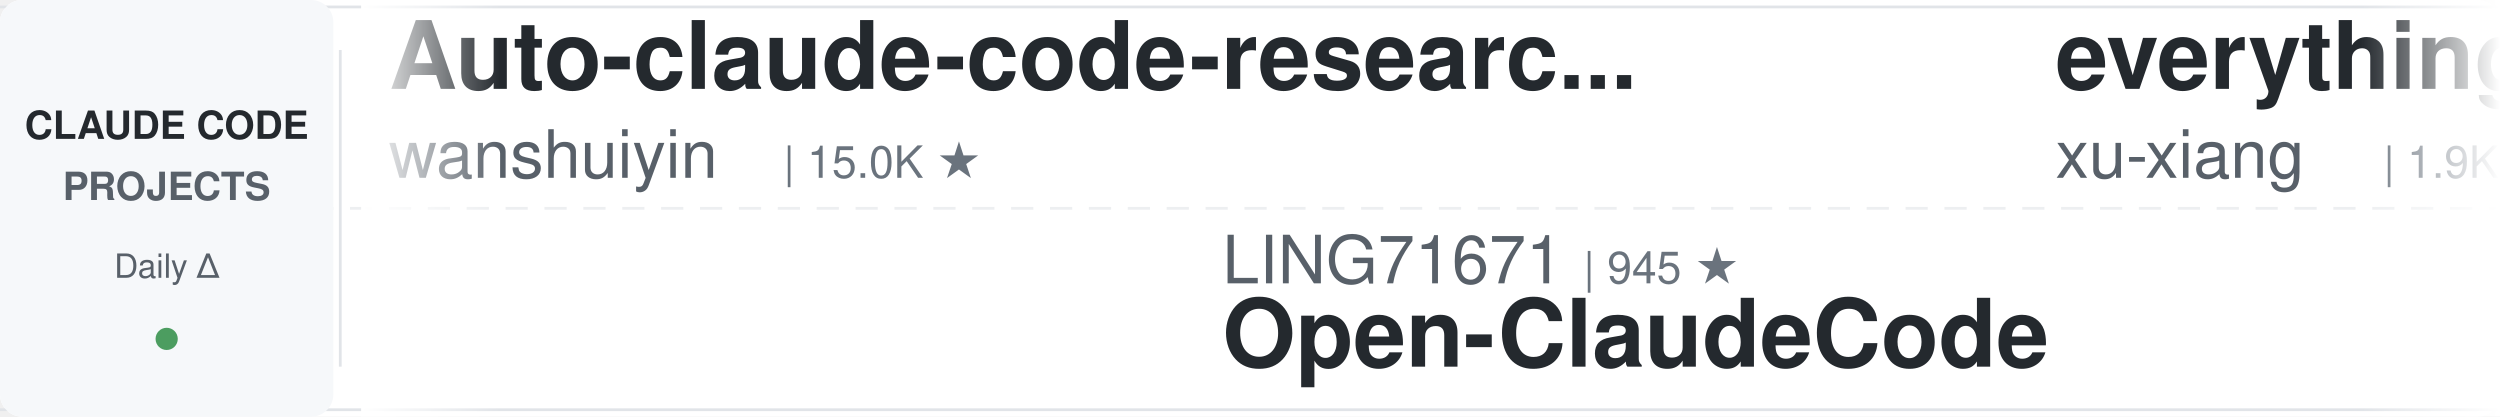
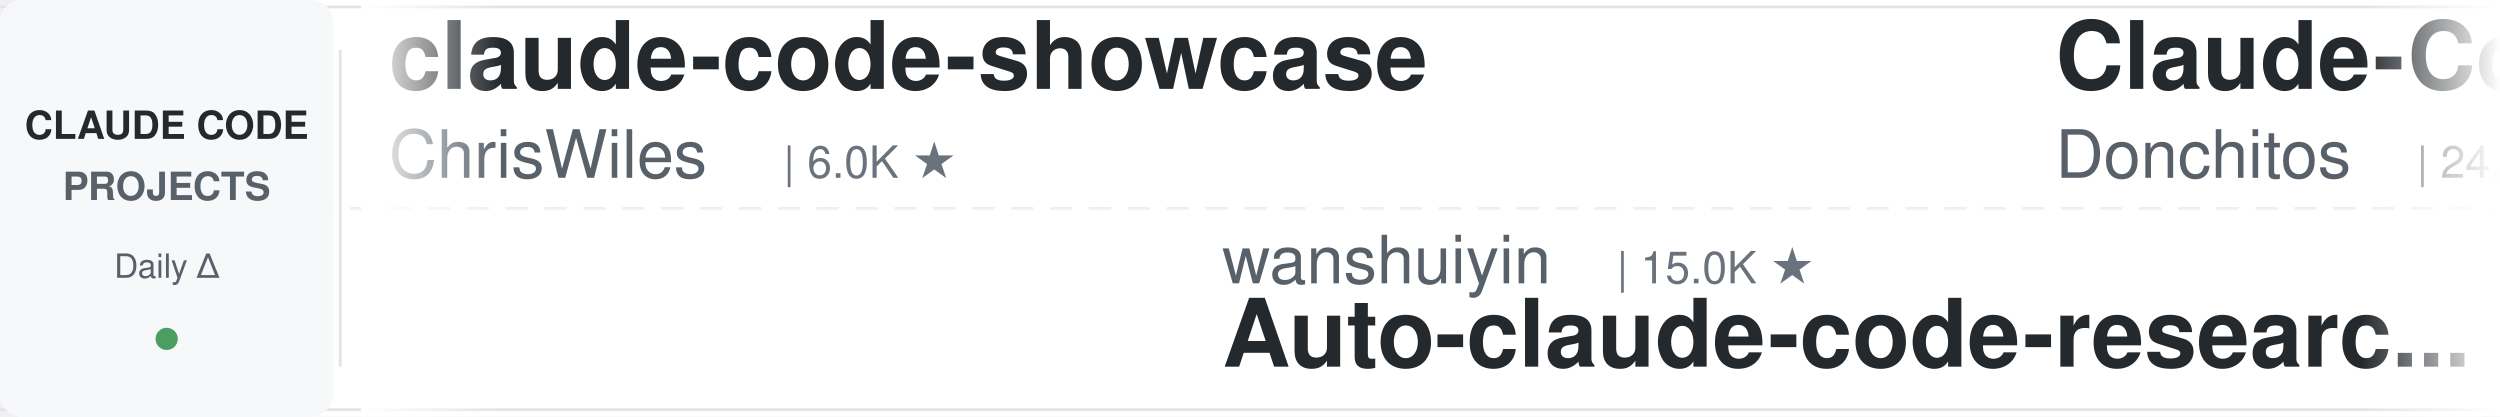
<svg xmlns="http://www.w3.org/2000/svg" width="900" height="150">
  <defs>
    <linearGradient id="leftFade" x1="0%" y1="0%" x2="100%" y2="0%">
      <stop offset="0%" style="stop-color:#ffffff;stop-opacity:1" />
      <stop offset="100%" style="stop-color:#ffffff;stop-opacity:0" />
    </linearGradient>
    <linearGradient id="rightFade" x1="0%" y1="0%" x2="100%" y2="0%">
      <stop offset="0%" style="stop-color:#ffffff;stop-opacity:0" />
      <stop offset="100%" style="stop-color:#ffffff;stop-opacity:1" />
    </linearGradient>
  </defs>
  <rect width="900" height="150" fill="#ffffff" rx="8" />
  <rect x="0" y="2" width="900" height="1" fill="#e1e4e8" />
  <rect x="0" y="147" width="900" height="1" fill="#e1e4e8" />
  <line x1="0" y1="75" x2="900" y2="75" stroke="#e1e4e8" stroke-width="1" stroke-dasharray="8 6" opacity="0.6" />
  <rect x="0" y="0" width="120" height="150" fill="#f6f8fa" rx="8" />
  <text x="60" y="50" font-family="-apple-system, BlinkMacSystemFont, 'Segoe UI', Helvetica, Arial, sans-serif" font-size="14" font-weight="600" fill="#24292e" text-anchor="middle">CLAUDE CODE</text>
  <text x="60" y="72" font-family="-apple-system, BlinkMacSystemFont, 'Segoe UI', Helvetica, Arial, sans-serif" font-size="14" font-weight="600" fill="#586069" text-anchor="middle">PROJECTS</text>
  <text x="60" y="100" font-family="-apple-system, BlinkMacSystemFont, 'Segoe UI', Helvetica, Arial, sans-serif" font-size="12" font-weight="500" fill="#586069" text-anchor="middle">Daily Δ</text>
  <circle cx="60" cy="122" r="4" fill="#22863a" opacity="0.8" />
  <rect x="122" y="18" width="1" height="114" fill="#e1e4e8" />
  <clipPath id="tickerClip">
    <rect x="130" y="0" width="770" height="150" />
  </clipPath>
  <g clip-path="url(#tickerClip)">
    <g id="tickerItems">
      <animateTransform attributeName="transform" attributeType="XML" type="translate" from="0 0" to="-3000 0" dur="54s" repeatCount="indefinite" />
      <g transform="translate(0, 0)">
-         <text x="140" y="32" font-family="-apple-system, BlinkMacSystemFont, 'Segoe UI', Helvetica, Arial, sans-serif" font-size="34" font-weight="600" fill="#24292e">Auto-claude-code-researc...</text>
-         <text x="140" y="64" font-family="-apple-system, BlinkMacSystemFont, 'Segoe UI', Helvetica, Arial, sans-serif" font-size="24" font-weight="400" fill="#586069">wanshuiyin</text>
-         <text x="282" y="64" font-family="-apple-system, BlinkMacSystemFont, 'Segoe UI', Helvetica, Arial, sans-serif" font-size="16" font-weight="500" fill="#6a737d">| 15.0K ★</text>
+         <text x="140" y="32" font-family="-apple-system, BlinkMacSystemFont, 'Segoe UI', Helvetica, Arial, sans-serif" font-size="34" font-weight="600" fill="#24292e">claude-code-showcase</text>
+         <text x="140" y="64" font-family="-apple-system, BlinkMacSystemFont, 'Segoe UI', Helvetica, Arial, sans-serif" font-size="24" font-weight="400" fill="#586069">ChrisWiles</text>
+         <text x="282" y="64" font-family="-apple-system, BlinkMacSystemFont, 'Segoe UI', Helvetica, Arial, sans-serif" font-size="16" font-weight="500" fill="#6a737d">| 6.0K ★</text>
      </g>
      <g transform="translate(300, 0)">
-         <text x="140" y="102" font-family="-apple-system, BlinkMacSystemFont, 'Segoe UI', Helvetica, Arial, sans-serif" font-size="24" font-weight="400" fill="#586069">LING71671</text>
-         <text x="270" y="102" font-family="-apple-system, BlinkMacSystemFont, 'Segoe UI', Helvetica, Arial, sans-serif" font-size="16" font-weight="500" fill="#6a737d">| 945 ★</text>
-         <text x="140" y="132" font-family="-apple-system, BlinkMacSystemFont, 'Segoe UI', Helvetica, Arial, sans-serif" font-size="34" font-weight="600" fill="#24292e">Open-ClaudeCode</text>
+         <text x="140" y="102" font-family="-apple-system, BlinkMacSystemFont, 'Segoe UI', Helvetica, Arial, sans-serif" font-size="24" font-weight="400" fill="#586069">wanshuiyin</text>
+         <text x="282" y="102" font-family="-apple-system, BlinkMacSystemFont, 'Segoe UI', Helvetica, Arial, sans-serif" font-size="16" font-weight="500" fill="#6a737d">| 15.0K ★</text>
+         <text x="140" y="132" font-family="-apple-system, BlinkMacSystemFont, 'Segoe UI', Helvetica, Arial, sans-serif" font-size="34" font-weight="600" fill="#24292e">Auto-claude-code-researc...</text>
      </g>
      <g transform="translate(600, 0)">
-         <text x="140" y="32" font-family="-apple-system, BlinkMacSystemFont, 'Segoe UI', Helvetica, Arial, sans-serif" font-size="34" font-weight="600" fill="#24292e">everything-claude-code-z...</text>
-         <text x="140" y="64" font-family="-apple-system, BlinkMacSystemFont, 'Segoe UI', Helvetica, Arial, sans-serif" font-size="24" font-weight="400" fill="#586069">xu-xiang</text>
-         <text x="258" y="64" font-family="-apple-system, BlinkMacSystemFont, 'Segoe UI', Helvetica, Arial, sans-serif" font-size="16" font-weight="500" fill="#6a737d">| 1.9K ★</text>
+         <text x="140" y="32" font-family="-apple-system, BlinkMacSystemFont, 'Segoe UI', Helvetica, Arial, sans-serif" font-size="34" font-weight="600" fill="#24292e">Claude-Code-Game-Studios</text>
+         <text x="140" y="64" font-family="-apple-system, BlinkMacSystemFont, 'Segoe UI', Helvetica, Arial, sans-serif" font-size="24" font-weight="400" fill="#586069">Donchitos</text>
+         <text x="270" y="64" font-family="-apple-system, BlinkMacSystemFont, 'Segoe UI', Helvetica, Arial, sans-serif" font-size="16" font-weight="500" fill="#6a737d">| 24.4K ★</text>
      </g>
      <g transform="translate(900, 0)">
+         <text x="140" y="102" font-family="-apple-system, BlinkMacSystemFont, 'Segoe UI', Helvetica, Arial, sans-serif" font-size="24" font-weight="400" fill="#586069">https-deeplearning-ai</text>
+         <text x="414" y="102" font-family="-apple-system, BlinkMacSystemFont, 'Segoe UI', Helvetica, Arial, sans-serif" font-size="16" font-weight="500" fill="#6a737d">| 544 ★</text>
+         <text x="140" y="132" font-family="-apple-system, BlinkMacSystemFont, 'Segoe UI', Helvetica, Arial, sans-serif" font-size="34" font-weight="600" fill="#24292e">sc-claude-code-files</text>
+       </g>
+       <g transform="translate(1200, 0)">
+         <text x="140" y="32" font-family="-apple-system, BlinkMacSystemFont, 'Segoe UI', Helvetica, Arial, sans-serif" font-size="34" font-weight="600" fill="#24292e">awesome-claude-code-plug...</text>
+         <text x="140" y="64" font-family="-apple-system, BlinkMacSystemFont, 'Segoe UI', Helvetica, Arial, sans-serif" font-size="24" font-weight="400" fill="#586069">ccplugins</text>
+         <text x="270" y="64" font-family="-apple-system, BlinkMacSystemFont, 'Segoe UI', Helvetica, Arial, sans-serif" font-size="16" font-weight="500" fill="#6a737d">| 921 ★</text>
+       </g>
+       <g transform="translate(1500, 0)">
+         <text x="140" y="102" font-family="-apple-system, BlinkMacSystemFont, 'Segoe UI', Helvetica, Arial, sans-serif" font-size="24" font-weight="400" fill="#586069">Pimzino</text>
+         <text x="246" y="102" font-family="-apple-system, BlinkMacSystemFont, 'Segoe UI', Helvetica, Arial, sans-serif" font-size="16" font-weight="500" fill="#6a737d">| 3.8K ★</text>
+         <text x="140" y="132" font-family="-apple-system, BlinkMacSystemFont, 'Segoe UI', Helvetica, Arial, sans-serif" font-size="34" font-weight="600" fill="#24292e">claude-code-spec-workflo...</text>
+       </g>
+       <g transform="translate(1800, 0)">
+         <text x="140" y="32" font-family="-apple-system, BlinkMacSystemFont, 'Segoe UI', Helvetica, Arial, sans-serif" font-size="34" font-weight="600" fill="#24292e">claude-code-source</text>
+         <text x="140" y="64" font-family="-apple-system, BlinkMacSystemFont, 'Segoe UI', Helvetica, Arial, sans-serif" font-size="24" font-weight="400" fill="#586069">hangsman</text>
+         <text x="258" y="64" font-family="-apple-system, BlinkMacSystemFont, 'Segoe UI', Helvetica, Arial, sans-serif" font-size="16" font-weight="500" fill="#6a737d">| 790 ★</text>
+       </g>
+       <g transform="translate(2100, 0)">
        <text x="140" y="102" font-family="-apple-system, BlinkMacSystemFont, 'Segoe UI', Helvetica, Arial, sans-serif" font-size="24" font-weight="400" fill="#586069">luyao618</text>
        <text x="258" y="102" font-family="-apple-system, BlinkMacSystemFont, 'Segoe UI', Helvetica, Arial, sans-serif" font-size="16" font-weight="500" fill="#6a737d">| 1.7K ★</text>
        <text x="140" y="132" font-family="-apple-system, BlinkMacSystemFont, 'Segoe UI', Helvetica, Arial, sans-serif" font-size="34" font-weight="600" fill="#24292e">Claude-Code-Source-Study</text>
      </g>
-       <g transform="translate(1200, 0)">
-         <text x="140" y="32" font-family="-apple-system, BlinkMacSystemFont, 'Segoe UI', Helvetica, Arial, sans-serif" font-size="34" font-weight="600" fill="#24292e">everything-claude-code</text>
-         <text x="140" y="64" font-family="-apple-system, BlinkMacSystemFont, 'Segoe UI', Helvetica, Arial, sans-serif" font-size="24" font-weight="400" fill="#586069">WorldFlowAI</text>
-         <text x="294" y="64" font-family="-apple-system, BlinkMacSystemFont, 'Segoe UI', Helvetica, Arial, sans-serif" font-size="16" font-weight="500" fill="#6a737d">| 1.5K ★</text>
-       </g>
-       <g transform="translate(1500, 0)">
-         <text x="140" y="102" font-family="-apple-system, BlinkMacSystemFont, 'Segoe UI', Helvetica, Arial, sans-serif" font-size="24" font-weight="400" fill="#586069">OneRedOak</text>
-         <text x="270" y="102" font-family="-apple-system, BlinkMacSystemFont, 'Segoe UI', Helvetica, Arial, sans-serif" font-size="16" font-weight="500" fill="#6a737d">| 3.9K ★</text>
-         <text x="140" y="132" font-family="-apple-system, BlinkMacSystemFont, 'Segoe UI', Helvetica, Arial, sans-serif" font-size="34" font-weight="600" fill="#24292e">claude-code-workflows</text>
-       </g>
-       <g transform="translate(1800, 0)">
-         <text x="140" y="32" font-family="-apple-system, BlinkMacSystemFont, 'Segoe UI', Helvetica, Arial, sans-serif" font-size="34" font-weight="600" fill="#24292e">claude-code-templates</text>
-         <text x="140" y="64" font-family="-apple-system, BlinkMacSystemFont, 'Segoe UI', Helvetica, Arial, sans-serif" font-size="24" font-weight="400" fill="#586069">davila7</text>
-         <text x="246" y="64" font-family="-apple-system, BlinkMacSystemFont, 'Segoe UI', Helvetica, Arial, sans-serif" font-size="16" font-weight="500" fill="#6a737d">| 30.3K ★</text>
-       </g>
-       <g transform="translate(2100, 0)">
-         <text x="140" y="102" font-family="-apple-system, BlinkMacSystemFont, 'Segoe UI', Helvetica, Arial, sans-serif" font-size="24" font-weight="400" fill="#586069">anthropics</text>
-         <text x="282" y="102" font-family="-apple-system, BlinkMacSystemFont, 'Segoe UI', Helvetica, Arial, sans-serif" font-size="16" font-weight="500" fill="#6a737d">| 950 ★</text>
-         <text x="140" y="132" font-family="-apple-system, BlinkMacSystemFont, 'Segoe UI', Helvetica, Arial, sans-serif" font-size="34" font-weight="600" fill="#24292e">claude-code-base-action</text>
-       </g>
      <g transform="translate(2400, 0)">
-         <text x="140" y="32" font-family="-apple-system, BlinkMacSystemFont, 'Segoe UI', Helvetica, Arial, sans-serif" font-size="34" font-weight="600" fill="#24292e">claude-code-source</text>
-         <text x="140" y="64" font-family="-apple-system, BlinkMacSystemFont, 'Segoe UI', Helvetica, Arial, sans-serif" font-size="24" font-weight="400" fill="#586069">JrCx7scC</text>
-         <text x="258" y="64" font-family="-apple-system, BlinkMacSystemFont, 'Segoe UI', Helvetica, Arial, sans-serif" font-size="16" font-weight="500" fill="#6a737d">| 374 ★</text>
+         <text x="140" y="32" font-family="-apple-system, BlinkMacSystemFont, 'Segoe UI', Helvetica, Arial, sans-serif" font-size="34" font-weight="600" fill="#24292e">claude-code-system-promp...</text>
+         <text x="140" y="64" font-family="-apple-system, BlinkMacSystemFont, 'Segoe UI', Helvetica, Arial, sans-serif" font-size="24" font-weight="400" fill="#586069">Piebald-AI</text>
+         <text x="282" y="64" font-family="-apple-system, BlinkMacSystemFont, 'Segoe UI', Helvetica, Arial, sans-serif" font-size="16" font-weight="500" fill="#6a737d">| 12.4K ★</text>
      </g>
      <g transform="translate(2700, 0)">
-         <text x="140" y="102" font-family="-apple-system, BlinkMacSystemFont, 'Segoe UI', Helvetica, Arial, sans-serif" font-size="24" font-weight="400" fill="#586069">multica-ai</text>
-         <text x="282" y="102" font-family="-apple-system, BlinkMacSystemFont, 'Segoe UI', Helvetica, Arial, sans-serif" font-size="16" font-weight="500" fill="#6a737d">| 204.7K ★</text>
-         <text x="140" y="132" font-family="-apple-system, BlinkMacSystemFont, 'Segoe UI', Helvetica, Arial, sans-serif" font-size="34" font-weight="600" fill="#24292e">andrej-karpathy-skills</text>
+         <text x="140" y="102" font-family="-apple-system, BlinkMacSystemFont, 'Segoe UI', Helvetica, Arial, sans-serif" font-size="24" font-weight="400" fill="#586069">krusemediallc</text>
+         <text x="318" y="102" font-family="-apple-system, BlinkMacSystemFont, 'Segoe UI', Helvetica, Arial, sans-serif" font-size="16" font-weight="500" fill="#6a737d">| 1.4K ★</text>
+         <text x="140" y="132" font-family="-apple-system, BlinkMacSystemFont, 'Segoe UI', Helvetica, Arial, sans-serif" font-size="34" font-weight="600" fill="#24292e">arcads-claude-code</text>
      </g>
      <g transform="translate(3000, 0)">
-         <text x="140" y="32" font-family="-apple-system, BlinkMacSystemFont, 'Segoe UI', Helvetica, Arial, sans-serif" font-size="34" font-weight="600" fill="#24292e">Auto-claude-code-researc...</text>
-         <text x="140" y="64" font-family="-apple-system, BlinkMacSystemFont, 'Segoe UI', Helvetica, Arial, sans-serif" font-size="24" font-weight="400" fill="#586069">wanshuiyin</text>
-         <text x="282" y="64" font-family="-apple-system, BlinkMacSystemFont, 'Segoe UI', Helvetica, Arial, sans-serif" font-size="16" font-weight="500" fill="#6a737d">| 15.0K ★</text>
+         <text x="140" y="32" font-family="-apple-system, BlinkMacSystemFont, 'Segoe UI', Helvetica, Arial, sans-serif" font-size="34" font-weight="600" fill="#24292e">claude-code-showcase</text>
+         <text x="140" y="64" font-family="-apple-system, BlinkMacSystemFont, 'Segoe UI', Helvetica, Arial, sans-serif" font-size="24" font-weight="400" fill="#586069">ChrisWiles</text>
+         <text x="282" y="64" font-family="-apple-system, BlinkMacSystemFont, 'Segoe UI', Helvetica, Arial, sans-serif" font-size="16" font-weight="500" fill="#6a737d">| 6.0K ★</text>
      </g>
      <g transform="translate(3300, 0)">
-         <text x="140" y="102" font-family="-apple-system, BlinkMacSystemFont, 'Segoe UI', Helvetica, Arial, sans-serif" font-size="24" font-weight="400" fill="#586069">LING71671</text>
-         <text x="270" y="102" font-family="-apple-system, BlinkMacSystemFont, 'Segoe UI', Helvetica, Arial, sans-serif" font-size="16" font-weight="500" fill="#6a737d">| 945 ★</text>
-         <text x="140" y="132" font-family="-apple-system, BlinkMacSystemFont, 'Segoe UI', Helvetica, Arial, sans-serif" font-size="34" font-weight="600" fill="#24292e">Open-ClaudeCode</text>
+         <text x="140" y="102" font-family="-apple-system, BlinkMacSystemFont, 'Segoe UI', Helvetica, Arial, sans-serif" font-size="24" font-weight="400" fill="#586069">wanshuiyin</text>
+         <text x="282" y="102" font-family="-apple-system, BlinkMacSystemFont, 'Segoe UI', Helvetica, Arial, sans-serif" font-size="16" font-weight="500" fill="#6a737d">| 15.0K ★</text>
+         <text x="140" y="132" font-family="-apple-system, BlinkMacSystemFont, 'Segoe UI', Helvetica, Arial, sans-serif" font-size="34" font-weight="600" fill="#24292e">Auto-claude-code-researc...</text>
      </g>
      <g transform="translate(3600, 0)">
-         <text x="140" y="32" font-family="-apple-system, BlinkMacSystemFont, 'Segoe UI', Helvetica, Arial, sans-serif" font-size="34" font-weight="600" fill="#24292e">everything-claude-code-z...</text>
-         <text x="140" y="64" font-family="-apple-system, BlinkMacSystemFont, 'Segoe UI', Helvetica, Arial, sans-serif" font-size="24" font-weight="400" fill="#586069">xu-xiang</text>
-         <text x="258" y="64" font-family="-apple-system, BlinkMacSystemFont, 'Segoe UI', Helvetica, Arial, sans-serif" font-size="16" font-weight="500" fill="#6a737d">| 1.9K ★</text>
+         <text x="140" y="32" font-family="-apple-system, BlinkMacSystemFont, 'Segoe UI', Helvetica, Arial, sans-serif" font-size="34" font-weight="600" fill="#24292e">Claude-Code-Game-Studios</text>
+         <text x="140" y="64" font-family="-apple-system, BlinkMacSystemFont, 'Segoe UI', Helvetica, Arial, sans-serif" font-size="24" font-weight="400" fill="#586069">Donchitos</text>
+         <text x="270" y="64" font-family="-apple-system, BlinkMacSystemFont, 'Segoe UI', Helvetica, Arial, sans-serif" font-size="16" font-weight="500" fill="#6a737d">| 24.4K ★</text>
      </g>
      <g transform="translate(3900, 0)">
-         <text x="140" y="102" font-family="-apple-system, BlinkMacSystemFont, 'Segoe UI', Helvetica, Arial, sans-serif" font-size="24" font-weight="400" fill="#586069">luyao618</text>
-         <text x="258" y="102" font-family="-apple-system, BlinkMacSystemFont, 'Segoe UI', Helvetica, Arial, sans-serif" font-size="16" font-weight="500" fill="#6a737d">| 1.7K ★</text>
-         <text x="140" y="132" font-family="-apple-system, BlinkMacSystemFont, 'Segoe UI', Helvetica, Arial, sans-serif" font-size="34" font-weight="600" fill="#24292e">Claude-Code-Source-Study</text>
+         <text x="140" y="102" font-family="-apple-system, BlinkMacSystemFont, 'Segoe UI', Helvetica, Arial, sans-serif" font-size="24" font-weight="400" fill="#586069">https-deeplearning-ai</text>
+         <text x="414" y="102" font-family="-apple-system, BlinkMacSystemFont, 'Segoe UI', Helvetica, Arial, sans-serif" font-size="16" font-weight="500" fill="#6a737d">| 544 ★</text>
+         <text x="140" y="132" font-family="-apple-system, BlinkMacSystemFont, 'Segoe UI', Helvetica, Arial, sans-serif" font-size="34" font-weight="600" fill="#24292e">sc-claude-code-files</text>
      </g>
    </g>
  </g>
  <rect x="130" y="0" width="50" height="150" fill="url(#leftFade)" />
  <rect x="850" y="0" width="50" height="150" fill="url(#rightFade)" />
</svg>
